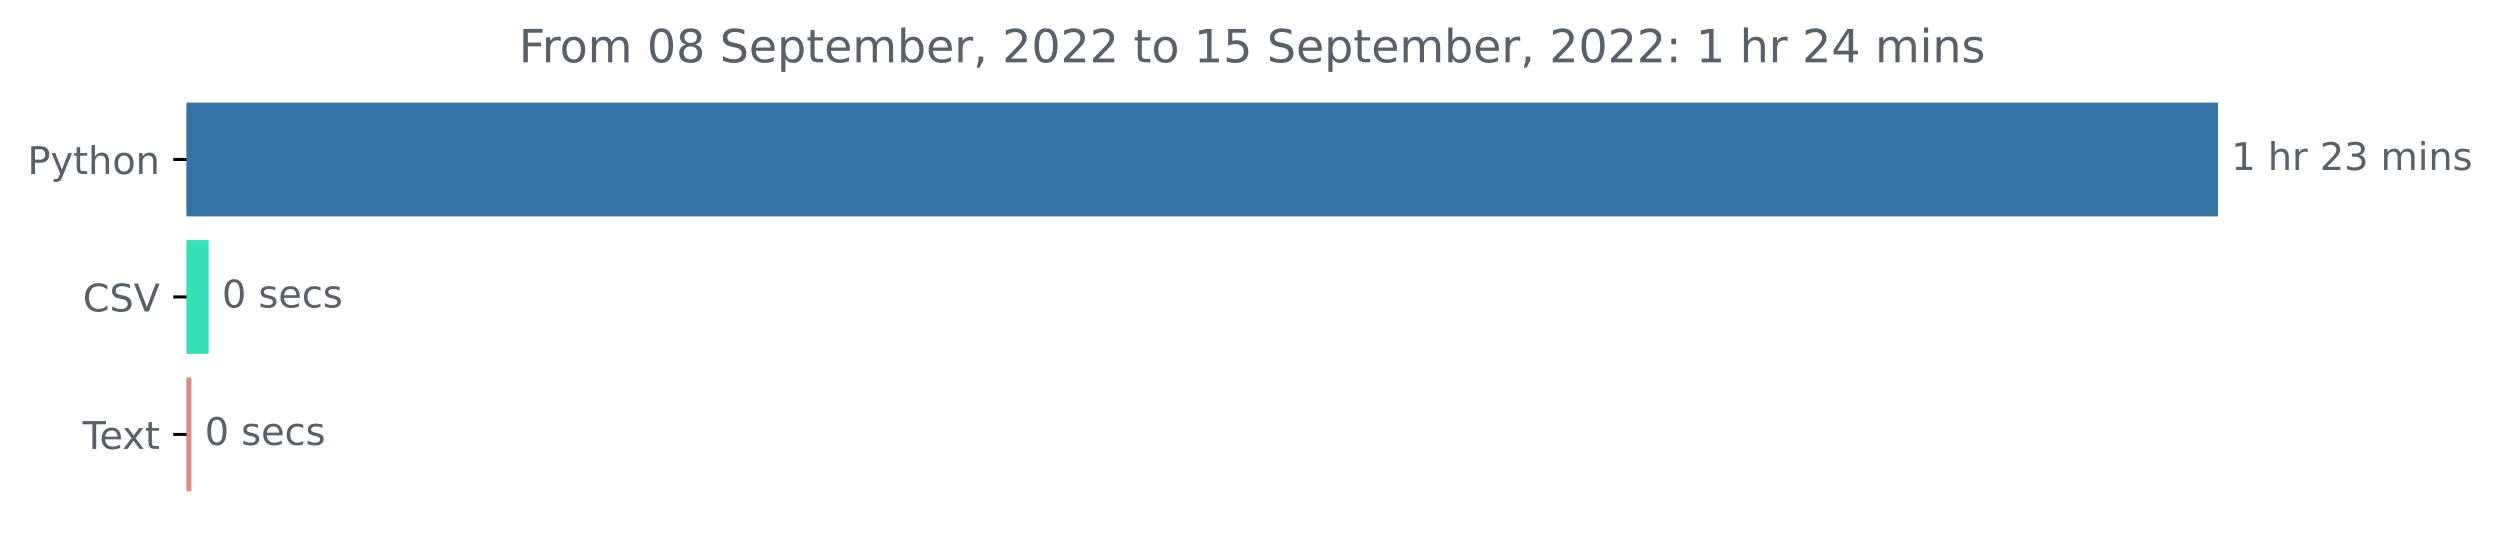
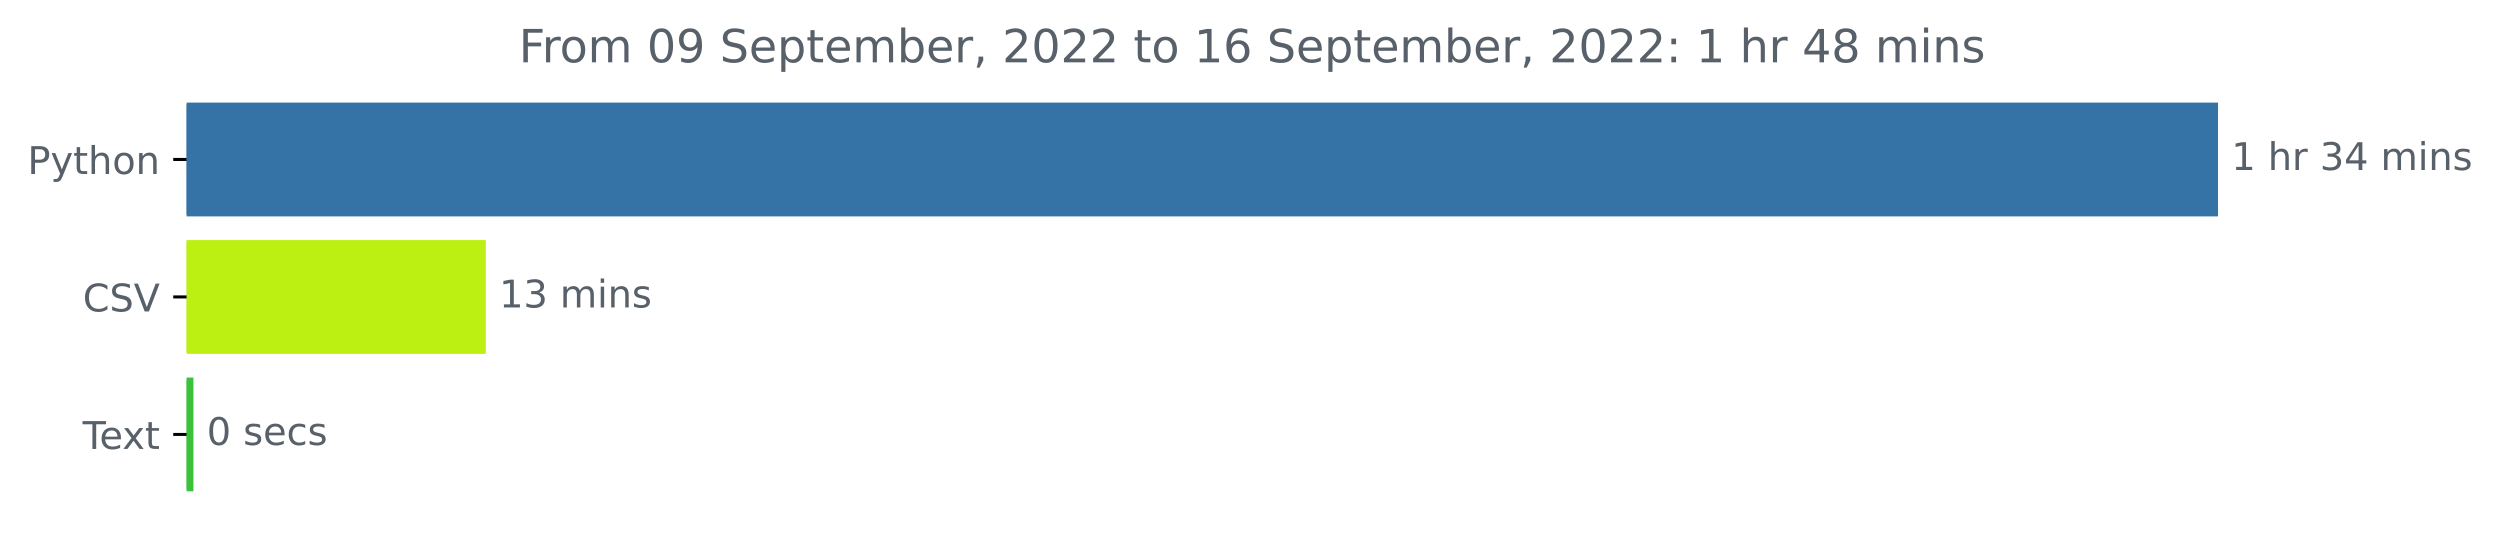
<svg xmlns="http://www.w3.org/2000/svg" xmlns:xlink="http://www.w3.org/1999/xlink" width="654.627pt" height="140.398pt" viewBox="0 0 654.627 140.398" version="1.1">
  <defs>
    <style type="text/css">*{stroke-linejoin: round; stroke-linecap: butt}</style>
  </defs>
  <g id="figure_1">
    <g id="patch_1">
      <path d="M 0 140.398  L 654.627 140.398  L 654.627 0  L 0 0  L 0 140.398  z " style="fill: none" />
    </g>
    <g id="axes_1">
      <g id="patch_2">
-         <path d="M 48.862 27.358  L 580.291 27.358  L 580.291 56.158  L 48.862 56.158  z " clip-path="url(#ped9d106c06)" style="fill: #3572a5; stroke: #3572a5; stroke-linejoin: miter" />
+         <path d="M 48.862 27.358  L 580.291 27.358  L 580.291 56.158  L 48.862 56.158  z " clip-path="url(#p7e7f01172b)" style="fill: #3572a5; stroke: #3572a5; stroke-linejoin: miter" />
      </g>
      <g id="patch_3">
-         <path d="M 48.862 63.358  L 54.129 63.358  L 54.129 92.158  L 48.862 92.158  z " clip-path="url(#ped9d106c06)" style="fill: #36e0b8; stroke: #36e0b8; stroke-linejoin: miter" />
+         <path d="M 48.862 63.358  L 126.708 63.358  L 126.708 92.158  L 48.862 92.158  z " clip-path="url(#p7e7f01172b)" style="fill: #bcf013; stroke: #bcf013; stroke-linejoin: miter" />
      </g>
      <g id="patch_4">
-         <path d="M 48.862 99.358  L 49.615 99.358  L 49.615 128.158  L 48.862 128.158  z " clip-path="url(#ped9d106c06)" style="fill: #dc8d87; stroke: #dc8d87; stroke-linejoin: miter" />
+         <path d="M 48.862 99.358  L 50.145 99.358  L 50.145 128.158  L 48.862 128.158  z " clip-path="url(#p7e7f01172b)" style="fill: #3cc13b; stroke: #3cc13b; stroke-linejoin: miter" />
      </g>
      <g id="matplotlib.axis_1" />
      <g id="matplotlib.axis_2">
        <g id="ytick_1">
          <g id="line2d_1">
            <defs>
-               <path id="m5409923966" d="M 0 0  L -3.5 0  " style="stroke: #000000; stroke-width: 0.8" />
+               <path id="m170f04b3eb" d="M 0 0  L -3.5 0  " style="stroke: #000000; stroke-width: 0.8" />
            </defs>
            <g>
-               <use xlink:href="#m5409923966" x="48.862" y="41.758" style="stroke: #000000; stroke-width: 0.8" />
+               <use xlink:href="#m170f04b3eb" x="48.862" y="41.758" style="stroke: #000000; stroke-width: 0.8" />
            </g>
          </g>
          <g id="text_1">
            <g style="fill: #586069" transform="translate(7.2 45.55734)scale(0.1 -0.1)">
              <defs>
                <path id="DejaVuSans-50" d="M 1259 4147  L 1259 2394  L 2053 2394  Q 2494 2394 2734 2622  Q 2975 2850 2975 3272  Q 2975 3691 2734 3919  Q 2494 4147 2053 4147  L 1259 4147  z M 628 4666  L 2053 4666  Q 2838 4666 3239 4311  Q 3641 3956 3641 3272  Q 3641 2581 3239 2228  Q 2838 1875 2053 1875  L 1259 1875  L 1259 0  L 628 0  L 628 4666  z " transform="scale(0.015625)" />
                <path id="DejaVuSans-79" d="M 2059 -325  Q 1816 -950 1584 -1140  Q 1353 -1331 966 -1331  L 506 -1331  L 506 -850  L 844 -850  Q 1081 -850 1212 -737  Q 1344 -625 1503 -206  L 1606 56  L 191 3500  L 800 3500  L 1894 763  L 2988 3500  L 3597 3500  L 2059 -325  z " transform="scale(0.015625)" />
                <path id="DejaVuSans-74" d="M 1172 4494  L 1172 3500  L 2356 3500  L 2356 3053  L 1172 3053  L 1172 1153  Q 1172 725 1289 603  Q 1406 481 1766 481  L 2356 481  L 2356 0  L 1766 0  Q 1100 0 847 248  Q 594 497 594 1153  L 594 3053  L 172 3053  L 172 3500  L 594 3500  L 594 4494  L 1172 4494  z " transform="scale(0.015625)" />
                <path id="DejaVuSans-68" d="M 3513 2113  L 3513 0  L 2938 0  L 2938 2094  Q 2938 2591 2744 2837  Q 2550 3084 2163 3084  Q 1697 3084 1428 2787  Q 1159 2491 1159 1978  L 1159 0  L 581 0  L 581 4863  L 1159 4863  L 1159 2956  Q 1366 3272 1645 3428  Q 1925 3584 2291 3584  Q 2894 3584 3203 3211  Q 3513 2838 3513 2113  z " transform="scale(0.015625)" />
                <path id="DejaVuSans-6f" d="M 1959 3097  Q 1497 3097 1228 2736  Q 959 2375 959 1747  Q 959 1119 1226 758  Q 1494 397 1959 397  Q 2419 397 2687 759  Q 2956 1122 2956 1747  Q 2956 2369 2687 2733  Q 2419 3097 1959 3097  z M 1959 3584  Q 2709 3584 3137 3096  Q 3566 2609 3566 1747  Q 3566 888 3137 398  Q 2709 -91 1959 -91  Q 1206 -91 779 398  Q 353 888 353 1747  Q 353 2609 779 3096  Q 1206 3584 1959 3584  z " transform="scale(0.015625)" />
                <path id="DejaVuSans-6e" d="M 3513 2113  L 3513 0  L 2938 0  L 2938 2094  Q 2938 2591 2744 2837  Q 2550 3084 2163 3084  Q 1697 3084 1428 2787  Q 1159 2491 1159 1978  L 1159 0  L 581 0  L 581 3500  L 1159 3500  L 1159 2956  Q 1366 3272 1645 3428  Q 1925 3584 2291 3584  Q 2894 3584 3203 3211  Q 3513 2838 3513 2113  z " transform="scale(0.015625)" />
              </defs>
              <use xlink:href="#DejaVuSans-50" />
              <use xlink:href="#DejaVuSans-79" x="60.303" />
              <use xlink:href="#DejaVuSans-74" x="119.482" />
              <use xlink:href="#DejaVuSans-68" x="158.691" />
              <use xlink:href="#DejaVuSans-6f" x="222.07" />
              <use xlink:href="#DejaVuSans-6e" x="283.252" />
            </g>
          </g>
        </g>
        <g id="ytick_2">
          <g id="line2d_2">
            <g>
-               <use xlink:href="#m5409923966" x="48.862" y="77.758" style="stroke: #000000; stroke-width: 0.8" />
+               <use xlink:href="#m170f04b3eb" x="48.862" y="77.758" style="stroke: #000000; stroke-width: 0.8" />
            </g>
          </g>
          <g id="text_2">
            <g style="fill: #586069" transform="translate(21.69063 81.55734)scale(0.1 -0.1)">
              <defs>
                <path id="DejaVuSans-43" d="M 4122 4306  L 4122 3641  Q 3803 3938 3442 4084  Q 3081 4231 2675 4231  Q 1875 4231 1450 3742  Q 1025 3253 1025 2328  Q 1025 1406 1450 917  Q 1875 428 2675 428  Q 3081 428 3442 575  Q 3803 722 4122 1019  L 4122 359  Q 3791 134 3420 21  Q 3050 -91 2638 -91  Q 1578 -91 968 557  Q 359 1206 359 2328  Q 359 3453 968 4101  Q 1578 4750 2638 4750  Q 3056 4750 3426 4639  Q 3797 4528 4122 4306  z " transform="scale(0.015625)" />
                <path id="DejaVuSans-53" d="M 3425 4513  L 3425 3897  Q 3066 4069 2747 4153  Q 2428 4238 2131 4238  Q 1616 4238 1336 4038  Q 1056 3838 1056 3469  Q 1056 3159 1242 3001  Q 1428 2844 1947 2747  L 2328 2669  Q 3034 2534 3370 2195  Q 3706 1856 3706 1288  Q 3706 609 3251 259  Q 2797 -91 1919 -91  Q 1588 -91 1214 -16  Q 841 59 441 206  L 441 856  Q 825 641 1194 531  Q 1563 422 1919 422  Q 2459 422 2753 634  Q 3047 847 3047 1241  Q 3047 1584 2836 1778  Q 2625 1972 2144 2069  L 1759 2144  Q 1053 2284 737 2584  Q 422 2884 422 3419  Q 422 4038 858 4394  Q 1294 4750 2059 4750  Q 2388 4750 2728 4690  Q 3069 4631 3425 4513  z " transform="scale(0.015625)" />
                <path id="DejaVuSans-56" d="M 1831 0  L 50 4666  L 709 4666  L 2188 738  L 3669 4666  L 4325 4666  L 2547 0  L 1831 0  z " transform="scale(0.015625)" />
              </defs>
              <use xlink:href="#DejaVuSans-43" />
              <use xlink:href="#DejaVuSans-53" x="69.824" />
              <use xlink:href="#DejaVuSans-56" x="133.301" />
            </g>
          </g>
        </g>
        <g id="ytick_3">
          <g id="line2d_3">
            <g>
-               <use xlink:href="#m5409923966" x="48.862" y="113.758" style="stroke: #000000; stroke-width: 0.8" />
+               <use xlink:href="#m170f04b3eb" x="48.862" y="113.758" style="stroke: #000000; stroke-width: 0.8" />
            </g>
          </g>
          <g id="text_3">
            <g style="fill: #586069" transform="translate(21.6375 117.5573)scale(0.1 -0.1)">
              <defs>
                <path id="DejaVuSans-54" d="M -19 4666  L 3928 4666  L 3928 4134  L 2272 4134  L 2272 0  L 1638 0  L 1638 4134  L -19 4134  L -19 4666  z " transform="scale(0.015625)" />
                <path id="DejaVuSans-65" d="M 3597 1894  L 3597 1613  L 953 1613  Q 991 1019 1311 708  Q 1631 397 2203 397  Q 2534 397 2845 478  Q 3156 559 3463 722  L 3463 178  Q 3153 47 2828 -22  Q 2503 -91 2169 -91  Q 1331 -91 842 396  Q 353 884 353 1716  Q 353 2575 817 3079  Q 1281 3584 2069 3584  Q 2775 3584 3186 3129  Q 3597 2675 3597 1894  z M 3022 2063  Q 3016 2534 2758 2815  Q 2500 3097 2075 3097  Q 1594 3097 1305 2825  Q 1016 2553 972 2059  L 3022 2063  z " transform="scale(0.015625)" />
                <path id="DejaVuSans-78" d="M 3513 3500  L 2247 1797  L 3578 0  L 2900 0  L 1881 1375  L 863 0  L 184 0  L 1544 1831  L 300 3500  L 978 3500  L 1906 2253  L 2834 3500  L 3513 3500  z " transform="scale(0.015625)" />
              </defs>
              <use xlink:href="#DejaVuSans-54" />
              <use xlink:href="#DejaVuSans-65" x="44.084" />
              <use xlink:href="#DejaVuSans-78" x="103.857" />
              <use xlink:href="#DejaVuSans-74" x="163.037" />
            </g>
          </g>
        </g>
      </g>
      <g id="text_4">
        <g style="fill: #586069" transform="translate(584.2911 44.5175)scale(0.1 -0.1)">
          <defs>
            <path id="DejaVuSans-31" d="M 794 531  L 1825 531  L 1825 4091  L 703 3866  L 703 4441  L 1819 4666  L 2450 4666  L 2450 531  L 3481 531  L 3481 0  L 794 0  L 794 531  z " transform="scale(0.015625)" />
            <path id="DejaVuSans-20" transform="scale(0.015625)" />
            <path id="DejaVuSans-72" d="M 2631 2963  Q 2534 3019 2420 3045  Q 2306 3072 2169 3072  Q 1681 3072 1420 2755  Q 1159 2438 1159 1844  L 1159 0  L 581 0  L 581 3500  L 1159 3500  L 1159 2956  Q 1341 3275 1631 3429  Q 1922 3584 2338 3584  Q 2397 3584 2469 3576  Q 2541 3569 2628 3553  L 2631 2963  z " transform="scale(0.015625)" />
-             <path id="DejaVuSans-32" d="M 1228 531  L 3431 531  L 3431 0  L 469 0  L 469 531  Q 828 903 1448 1529  Q 2069 2156 2228 2338  Q 2531 2678 2651 2914  Q 2772 3150 2772 3378  Q 2772 3750 2511 3984  Q 2250 4219 1831 4219  Q 1534 4219 1204 4116  Q 875 4013 500 3803  L 500 4441  Q 881 4594 1212 4672  Q 1544 4750 1819 4750  Q 2544 4750 2975 4387  Q 3406 4025 3406 3419  Q 3406 3131 3298 2873  Q 3191 2616 2906 2266  Q 2828 2175 2409 1742  Q 1991 1309 1228 531  z " transform="scale(0.015625)" />
            <path id="DejaVuSans-33" d="M 2597 2516  Q 3050 2419 3304 2112  Q 3559 1806 3559 1356  Q 3559 666 3084 287  Q 2609 -91 1734 -91  Q 1441 -91 1130 -33  Q 819 25 488 141  L 488 750  Q 750 597 1062 519  Q 1375 441 1716 441  Q 2309 441 2620 675  Q 2931 909 2931 1356  Q 2931 1769 2642 2001  Q 2353 2234 1838 2234  L 1294 2234  L 1294 2753  L 1863 2753  Q 2328 2753 2575 2939  Q 2822 3125 2822 3475  Q 2822 3834 2567 4026  Q 2313 4219 1838 4219  Q 1578 4219 1281 4162  Q 984 4106 628 3988  L 628 4550  Q 988 4650 1302 4700  Q 1616 4750 1894 4750  Q 2613 4750 3031 4423  Q 3450 4097 3450 3541  Q 3450 3153 3228 2886  Q 3006 2619 2597 2516  z " transform="scale(0.015625)" />
+             <path id="DejaVuSans-34" d="M 2419 4116  L 825 1625  L 2419 1625  L 2419 4116  z M 2253 4666  L 3047 4666  L 3047 1625  L 3713 1625  L 3713 1100  L 3047 1100  L 3047 0  L 2419 0  L 2419 1100  L 313 1100  L 313 1709  L 2253 4666  z " transform="scale(0.015625)" />
            <path id="DejaVuSans-6d" d="M 3328 2828  Q 3544 3216 3844 3400  Q 4144 3584 4550 3584  Q 5097 3584 5394 3201  Q 5691 2819 5691 2113  L 5691 0  L 5113 0  L 5113 2094  Q 5113 2597 4934 2840  Q 4756 3084 4391 3084  Q 3944 3084 3684 2787  Q 3425 2491 3425 1978  L 3425 0  L 2847 0  L 2847 2094  Q 2847 2600 2669 2842  Q 2491 3084 2119 3084  Q 1678 3084 1418 2786  Q 1159 2488 1159 1978  L 1159 0  L 581 0  L 581 3500  L 1159 3500  L 1159 2956  Q 1356 3278 1631 3431  Q 1906 3584 2284 3584  Q 2666 3584 2933 3390  Q 3200 3197 3328 2828  z " transform="scale(0.015625)" />
            <path id="DejaVuSans-69" d="M 603 3500  L 1178 3500  L 1178 0  L 603 0  L 603 3500  z M 603 4863  L 1178 4863  L 1178 4134  L 603 4134  L 603 4863  z " transform="scale(0.015625)" />
            <path id="DejaVuSans-73" d="M 2834 3397  L 2834 2853  Q 2591 2978 2328 3040  Q 2066 3103 1784 3103  Q 1356 3103 1142 2972  Q 928 2841 928 2578  Q 928 2378 1081 2264  Q 1234 2150 1697 2047  L 1894 2003  Q 2506 1872 2764 1633  Q 3022 1394 3022 966  Q 3022 478 2636 193  Q 2250 -91 1575 -91  Q 1294 -91 989 -36  Q 684 19 347 128  L 347 722  Q 666 556 975 473  Q 1284 391 1588 391  Q 1994 391 2212 530  Q 2431 669 2431 922  Q 2431 1156 2273 1281  Q 2116 1406 1581 1522  L 1381 1569  Q 847 1681 609 1914  Q 372 2147 372 2553  Q 372 3047 722 3315  Q 1072 3584 1716 3584  Q 2034 3584 2315 3537  Q 2597 3491 2834 3397  z " transform="scale(0.015625)" />
          </defs>
          <use xlink:href="#DejaVuSans-31" />
          <use xlink:href="#DejaVuSans-20" x="63.623" />
          <use xlink:href="#DejaVuSans-68" x="95.41" />
          <use xlink:href="#DejaVuSans-72" x="158.789" />
          <use xlink:href="#DejaVuSans-20" x="199.902" />
-           <use xlink:href="#DejaVuSans-32" x="231.689" />
-           <use xlink:href="#DejaVuSans-33" x="295.312" />
+           <use xlink:href="#DejaVuSans-33" x="231.689" />
+           <use xlink:href="#DejaVuSans-34" x="295.312" />
          <use xlink:href="#DejaVuSans-20" x="358.936" />
          <use xlink:href="#DejaVuSans-6d" x="390.723" />
          <use xlink:href="#DejaVuSans-69" x="488.135" />
          <use xlink:href="#DejaVuSans-6e" x="515.918" />
          <use xlink:href="#DejaVuSans-73" x="579.297" />
        </g>
      </g>
      <g id="text_5">
-         <g style="fill: #586069" transform="translate(58.12949 80.5175)scale(0.1 -0.1)">
+         <g style="fill: #586069" transform="translate(130.7085 80.5175)scale(0.1 -0.1)">
+           <use xlink:href="#DejaVuSans-31" />
+           <use xlink:href="#DejaVuSans-33" x="63.623" />
+           <use xlink:href="#DejaVuSans-20" x="127.246" />
+           <use xlink:href="#DejaVuSans-6d" x="159.033" />
+           <use xlink:href="#DejaVuSans-69" x="256.445" />
+           <use xlink:href="#DejaVuSans-6e" x="284.229" />
+           <use xlink:href="#DejaVuSans-73" x="347.607" />
+         </g>
+       </g>
+       <g id="text_6">
+         <g style="fill: #586069" transform="translate(54.14467 116.5175)scale(0.1 -0.1)">
          <defs>
            <path id="DejaVuSans-30" d="M 2034 4250  Q 1547 4250 1301 3770  Q 1056 3291 1056 2328  Q 1056 1369 1301 889  Q 1547 409 2034 409  Q 2525 409 2770 889  Q 3016 1369 3016 2328  Q 3016 3291 2770 3770  Q 2525 4250 2034 4250  z M 2034 4750  Q 2819 4750 3233 4129  Q 3647 3509 3647 2328  Q 3647 1150 3233 529  Q 2819 -91 2034 -91  Q 1250 -91 836 529  Q 422 1150 422 2328  Q 422 3509 836 4129  Q 1250 4750 2034 4750  z " transform="scale(0.015625)" />
            <path id="DejaVuSans-63" d="M 3122 3366  L 3122 2828  Q 2878 2963 2633 3030  Q 2388 3097 2138 3097  Q 1578 3097 1268 2742  Q 959 2388 959 1747  Q 959 1106 1268 751  Q 1578 397 2138 397  Q 2388 397 2633 464  Q 2878 531 3122 666  L 3122 134  Q 2881 22 2623 -34  Q 2366 -91 2075 -91  Q 1284 -91 818 406  Q 353 903 353 1747  Q 353 2603 823 3093  Q 1294 3584 2113 3584  Q 2378 3584 2631 3529  Q 2884 3475 3122 3366  z " transform="scale(0.015625)" />
          </defs>
          <use xlink:href="#DejaVuSans-30" />
          <use xlink:href="#DejaVuSans-20" x="63.623" />
          <use xlink:href="#DejaVuSans-73" x="95.41" />
          <use xlink:href="#DejaVuSans-65" x="147.51" />
          <use xlink:href="#DejaVuSans-63" x="209.033" />
          <use xlink:href="#DejaVuSans-73" x="264.014" />
        </g>
      </g>
-       <g id="text_6">
-         <g style="fill: #586069" transform="translate(53.61493 116.5175)scale(0.1 -0.1)">
-           <use xlink:href="#DejaVuSans-30" />
-           <use xlink:href="#DejaVuSans-20" x="63.623" />
-           <use xlink:href="#DejaVuSans-73" x="95.41" />
-           <use xlink:href="#DejaVuSans-65" x="147.51" />
-           <use xlink:href="#DejaVuSans-63" x="209.033" />
-           <use xlink:href="#DejaVuSans-73" x="264.014" />
-         </g>
-       </g>
      <g id="text_7">
        <g style="fill: #586069" transform="translate(135.8625 16.31812)scale(0.12 -0.12)">
          <defs>
            <path id="DejaVuSans-46" d="M 628 4666  L 3309 4666  L 3309 4134  L 1259 4134  L 1259 2759  L 3109 2759  L 3109 2228  L 1259 2228  L 1259 0  L 628 0  L 628 4666  z " transform="scale(0.015625)" />
-             <path id="DejaVuSans-38" d="M 2034 2216  Q 1584 2216 1326 1975  Q 1069 1734 1069 1313  Q 1069 891 1326 650  Q 1584 409 2034 409  Q 2484 409 2743 651  Q 3003 894 3003 1313  Q 3003 1734 2745 1975  Q 2488 2216 2034 2216  z M 1403 2484  Q 997 2584 770 2862  Q 544 3141 544 3541  Q 544 4100 942 4425  Q 1341 4750 2034 4750  Q 2731 4750 3128 4425  Q 3525 4100 3525 3541  Q 3525 3141 3298 2862  Q 3072 2584 2669 2484  Q 3125 2378 3379 2068  Q 3634 1759 3634 1313  Q 3634 634 3220 271  Q 2806 -91 2034 -91  Q 1263 -91 848 271  Q 434 634 434 1313  Q 434 1759 690 2068  Q 947 2378 1403 2484  z M 1172 3481  Q 1172 3119 1398 2916  Q 1625 2713 2034 2713  Q 2441 2713 2670 2916  Q 2900 3119 2900 3481  Q 2900 3844 2670 4047  Q 2441 4250 2034 4250  Q 1625 4250 1398 4047  Q 1172 3844 1172 3481  z " transform="scale(0.015625)" />
+             <path id="DejaVuSans-39" d="M 703 97  L 703 672  Q 941 559 1184 500  Q 1428 441 1663 441  Q 2288 441 2617 861  Q 2947 1281 2994 2138  Q 2813 1869 2534 1725  Q 2256 1581 1919 1581  Q 1219 1581 811 2004  Q 403 2428 403 3163  Q 403 3881 828 4315  Q 1253 4750 1959 4750  Q 2769 4750 3195 4129  Q 3622 3509 3622 2328  Q 3622 1225 3098 567  Q 2575 -91 1691 -91  Q 1453 -91 1209 -44  Q 966 3 703 97  z M 1959 2075  Q 2384 2075 2632 2365  Q 2881 2656 2881 3163  Q 2881 3666 2632 3958  Q 2384 4250 1959 4250  Q 1534 4250 1286 3958  Q 1038 3666 1038 3163  Q 1038 2656 1286 2365  Q 1534 2075 1959 2075  z " transform="scale(0.015625)" />
            <path id="DejaVuSans-70" d="M 1159 525  L 1159 -1331  L 581 -1331  L 581 3500  L 1159 3500  L 1159 2969  Q 1341 3281 1617 3432  Q 1894 3584 2278 3584  Q 2916 3584 3314 3078  Q 3713 2572 3713 1747  Q 3713 922 3314 415  Q 2916 -91 2278 -91  Q 1894 -91 1617 61  Q 1341 213 1159 525  z M 3116 1747  Q 3116 2381 2855 2742  Q 2594 3103 2138 3103  Q 1681 3103 1420 2742  Q 1159 2381 1159 1747  Q 1159 1113 1420 752  Q 1681 391 2138 391  Q 2594 391 2855 752  Q 3116 1113 3116 1747  z " transform="scale(0.015625)" />
            <path id="DejaVuSans-62" d="M 3116 1747  Q 3116 2381 2855 2742  Q 2594 3103 2138 3103  Q 1681 3103 1420 2742  Q 1159 2381 1159 1747  Q 1159 1113 1420 752  Q 1681 391 2138 391  Q 2594 391 2855 752  Q 3116 1113 3116 1747  z M 1159 2969  Q 1341 3281 1617 3432  Q 1894 3584 2278 3584  Q 2916 3584 3314 3078  Q 3713 2572 3713 1747  Q 3713 922 3314 415  Q 2916 -91 2278 -91  Q 1894 -91 1617 61  Q 1341 213 1159 525  L 1159 0  L 581 0  L 581 4863  L 1159 4863  L 1159 2969  z " transform="scale(0.015625)" />
            <path id="DejaVuSans-2c" d="M 750 794  L 1409 794  L 1409 256  L 897 -744  L 494 -744  L 750 256  L 750 794  z " transform="scale(0.015625)" />
-             <path id="DejaVuSans-35" d="M 691 4666  L 3169 4666  L 3169 4134  L 1269 4134  L 1269 2991  Q 1406 3038 1543 3061  Q 1681 3084 1819 3084  Q 2600 3084 3056 2656  Q 3513 2228 3513 1497  Q 3513 744 3044 326  Q 2575 -91 1722 -91  Q 1428 -91 1123 -41  Q 819 9 494 109  L 494 744  Q 775 591 1075 516  Q 1375 441 1709 441  Q 2250 441 2565 725  Q 2881 1009 2881 1497  Q 2881 1984 2565 2268  Q 2250 2553 1709 2553  Q 1456 2553 1204 2497  Q 953 2441 691 2322  L 691 4666  z " transform="scale(0.015625)" />
+             <path id="DejaVuSans-32" d="M 1228 531  L 3431 531  L 3431 0  L 469 0  L 469 531  Q 828 903 1448 1529  Q 2069 2156 2228 2338  Q 2531 2678 2651 2914  Q 2772 3150 2772 3378  Q 2772 3750 2511 3984  Q 2250 4219 1831 4219  Q 1534 4219 1204 4116  Q 875 4013 500 3803  L 500 4441  Q 881 4594 1212 4672  Q 1544 4750 1819 4750  Q 2544 4750 2975 4387  Q 3406 4025 3406 3419  Q 3406 3131 3298 2873  Q 3191 2616 2906 2266  Q 2828 2175 2409 1742  Q 1991 1309 1228 531  z " transform="scale(0.015625)" />
+             <path id="DejaVuSans-36" d="M 2113 2584  Q 1688 2584 1439 2293  Q 1191 2003 1191 1497  Q 1191 994 1439 701  Q 1688 409 2113 409  Q 2538 409 2786 701  Q 3034 994 3034 1497  Q 3034 2003 2786 2293  Q 2538 2584 2113 2584  z M 3366 4563  L 3366 3988  Q 3128 4100 2886 4159  Q 2644 4219 2406 4219  Q 1781 4219 1451 3797  Q 1122 3375 1075 2522  Q 1259 2794 1537 2939  Q 1816 3084 2150 3084  Q 2853 3084 3261 2657  Q 3669 2231 3669 1497  Q 3669 778 3244 343  Q 2819 -91 2113 -91  Q 1303 -91 875 529  Q 447 1150 447 2328  Q 447 3434 972 4092  Q 1497 4750 2381 4750  Q 2619 4750 2861 4703  Q 3103 4656 3366 4563  z " transform="scale(0.015625)" />
            <path id="DejaVuSans-3a" d="M 750 794  L 1409 794  L 1409 0  L 750 0  L 750 794  z M 750 3309  L 1409 3309  L 1409 2516  L 750 2516  L 750 3309  z " transform="scale(0.015625)" />
-             <path id="DejaVuSans-34" d="M 2419 4116  L 825 1625  L 2419 1625  L 2419 4116  z M 2253 4666  L 3047 4666  L 3047 1625  L 3713 1625  L 3713 1100  L 3047 1100  L 3047 0  L 2419 0  L 2419 1100  L 313 1100  L 313 1709  L 2253 4666  z " transform="scale(0.015625)" />
+             <path id="DejaVuSans-38" d="M 2034 2216  Q 1584 2216 1326 1975  Q 1069 1734 1069 1313  Q 1069 891 1326 650  Q 1584 409 2034 409  Q 2484 409 2743 651  Q 3003 894 3003 1313  Q 3003 1734 2745 1975  Q 2488 2216 2034 2216  z M 1403 2484  Q 997 2584 770 2862  Q 544 3141 544 3541  Q 544 4100 942 4425  Q 1341 4750 2034 4750  Q 2731 4750 3128 4425  Q 3525 4100 3525 3541  Q 3525 3141 3298 2862  Q 3072 2584 2669 2484  Q 3125 2378 3379 2068  Q 3634 1759 3634 1313  Q 3634 634 3220 271  Q 2806 -91 2034 -91  Q 1263 -91 848 271  Q 434 634 434 1313  Q 434 1759 690 2068  Q 947 2378 1403 2484  z M 1172 3481  Q 1172 3119 1398 2916  Q 1625 2713 2034 2713  Q 2441 2713 2670 2916  Q 2900 3119 2900 3481  Q 2900 3844 2670 4047  Q 2441 4250 2034 4250  Q 1625 4250 1398 4047  Q 1172 3844 1172 3481  z " transform="scale(0.015625)" />
          </defs>
          <use xlink:href="#DejaVuSans-46" />
          <use xlink:href="#DejaVuSans-72" x="50.27" />
          <use xlink:href="#DejaVuSans-6f" x="89.133" />
          <use xlink:href="#DejaVuSans-6d" x="150.314" />
          <use xlink:href="#DejaVuSans-20" x="247.727" />
          <use xlink:href="#DejaVuSans-30" x="279.514" />
-           <use xlink:href="#DejaVuSans-38" x="343.137" />
+           <use xlink:href="#DejaVuSans-39" x="343.137" />
          <use xlink:href="#DejaVuSans-20" x="406.76" />
          <use xlink:href="#DejaVuSans-53" x="438.547" />
          <use xlink:href="#DejaVuSans-65" x="502.023" />
          <use xlink:href="#DejaVuSans-70" x="563.547" />
          <use xlink:href="#DejaVuSans-74" x="627.023" />
          <use xlink:href="#DejaVuSans-65" x="666.232" />
          <use xlink:href="#DejaVuSans-6d" x="727.756" />
          <use xlink:href="#DejaVuSans-62" x="825.168" />
          <use xlink:href="#DejaVuSans-65" x="888.645" />
          <use xlink:href="#DejaVuSans-72" x="950.168" />
          <use xlink:href="#DejaVuSans-2c" x="991.281" />
          <use xlink:href="#DejaVuSans-20" x="1023.068" />
          <use xlink:href="#DejaVuSans-32" x="1054.855" />
          <use xlink:href="#DejaVuSans-30" x="1118.479" />
          <use xlink:href="#DejaVuSans-32" x="1182.102" />
          <use xlink:href="#DejaVuSans-32" x="1245.725" />
          <use xlink:href="#DejaVuSans-20" x="1309.348" />
          <use xlink:href="#DejaVuSans-74" x="1341.135" />
          <use xlink:href="#DejaVuSans-6f" x="1380.344" />
          <use xlink:href="#DejaVuSans-20" x="1441.525" />
          <use xlink:href="#DejaVuSans-31" x="1473.312" />
-           <use xlink:href="#DejaVuSans-35" x="1536.936" />
+           <use xlink:href="#DejaVuSans-36" x="1536.936" />
          <use xlink:href="#DejaVuSans-20" x="1600.559" />
          <use xlink:href="#DejaVuSans-53" x="1632.346" />
          <use xlink:href="#DejaVuSans-65" x="1695.822" />
          <use xlink:href="#DejaVuSans-70" x="1757.346" />
          <use xlink:href="#DejaVuSans-74" x="1820.822" />
          <use xlink:href="#DejaVuSans-65" x="1860.031" />
          <use xlink:href="#DejaVuSans-6d" x="1921.555" />
          <use xlink:href="#DejaVuSans-62" x="2018.967" />
          <use xlink:href="#DejaVuSans-65" x="2082.443" />
          <use xlink:href="#DejaVuSans-72" x="2143.967" />
          <use xlink:href="#DejaVuSans-2c" x="2185.08" />
          <use xlink:href="#DejaVuSans-20" x="2216.867" />
          <use xlink:href="#DejaVuSans-32" x="2248.654" />
          <use xlink:href="#DejaVuSans-30" x="2312.277" />
          <use xlink:href="#DejaVuSans-32" x="2375.9" />
          <use xlink:href="#DejaVuSans-32" x="2439.523" />
          <use xlink:href="#DejaVuSans-3a" x="2503.146" />
          <use xlink:href="#DejaVuSans-20" x="2536.838" />
          <use xlink:href="#DejaVuSans-31" x="2568.625" />
          <use xlink:href="#DejaVuSans-20" x="2632.248" />
          <use xlink:href="#DejaVuSans-68" x="2664.035" />
          <use xlink:href="#DejaVuSans-72" x="2727.414" />
          <use xlink:href="#DejaVuSans-20" x="2768.527" />
-           <use xlink:href="#DejaVuSans-32" x="2800.314" />
-           <use xlink:href="#DejaVuSans-34" x="2863.938" />
+           <use xlink:href="#DejaVuSans-34" x="2800.314" />
+           <use xlink:href="#DejaVuSans-38" x="2863.938" />
          <use xlink:href="#DejaVuSans-20" x="2927.561" />
          <use xlink:href="#DejaVuSans-6d" x="2959.348" />
          <use xlink:href="#DejaVuSans-69" x="3056.76" />
          <use xlink:href="#DejaVuSans-6e" x="3084.543" />
          <use xlink:href="#DejaVuSans-73" x="3147.922" />
        </g>
      </g>
    </g>
  </g>
  <defs>
-     <clipPath id="ped9d106c06">
+     <clipPath id="p7e7f01172b">
      <rect x="48.862" y="22.318" width="558" height="110.88" />
    </clipPath>
  </defs>
</svg>
